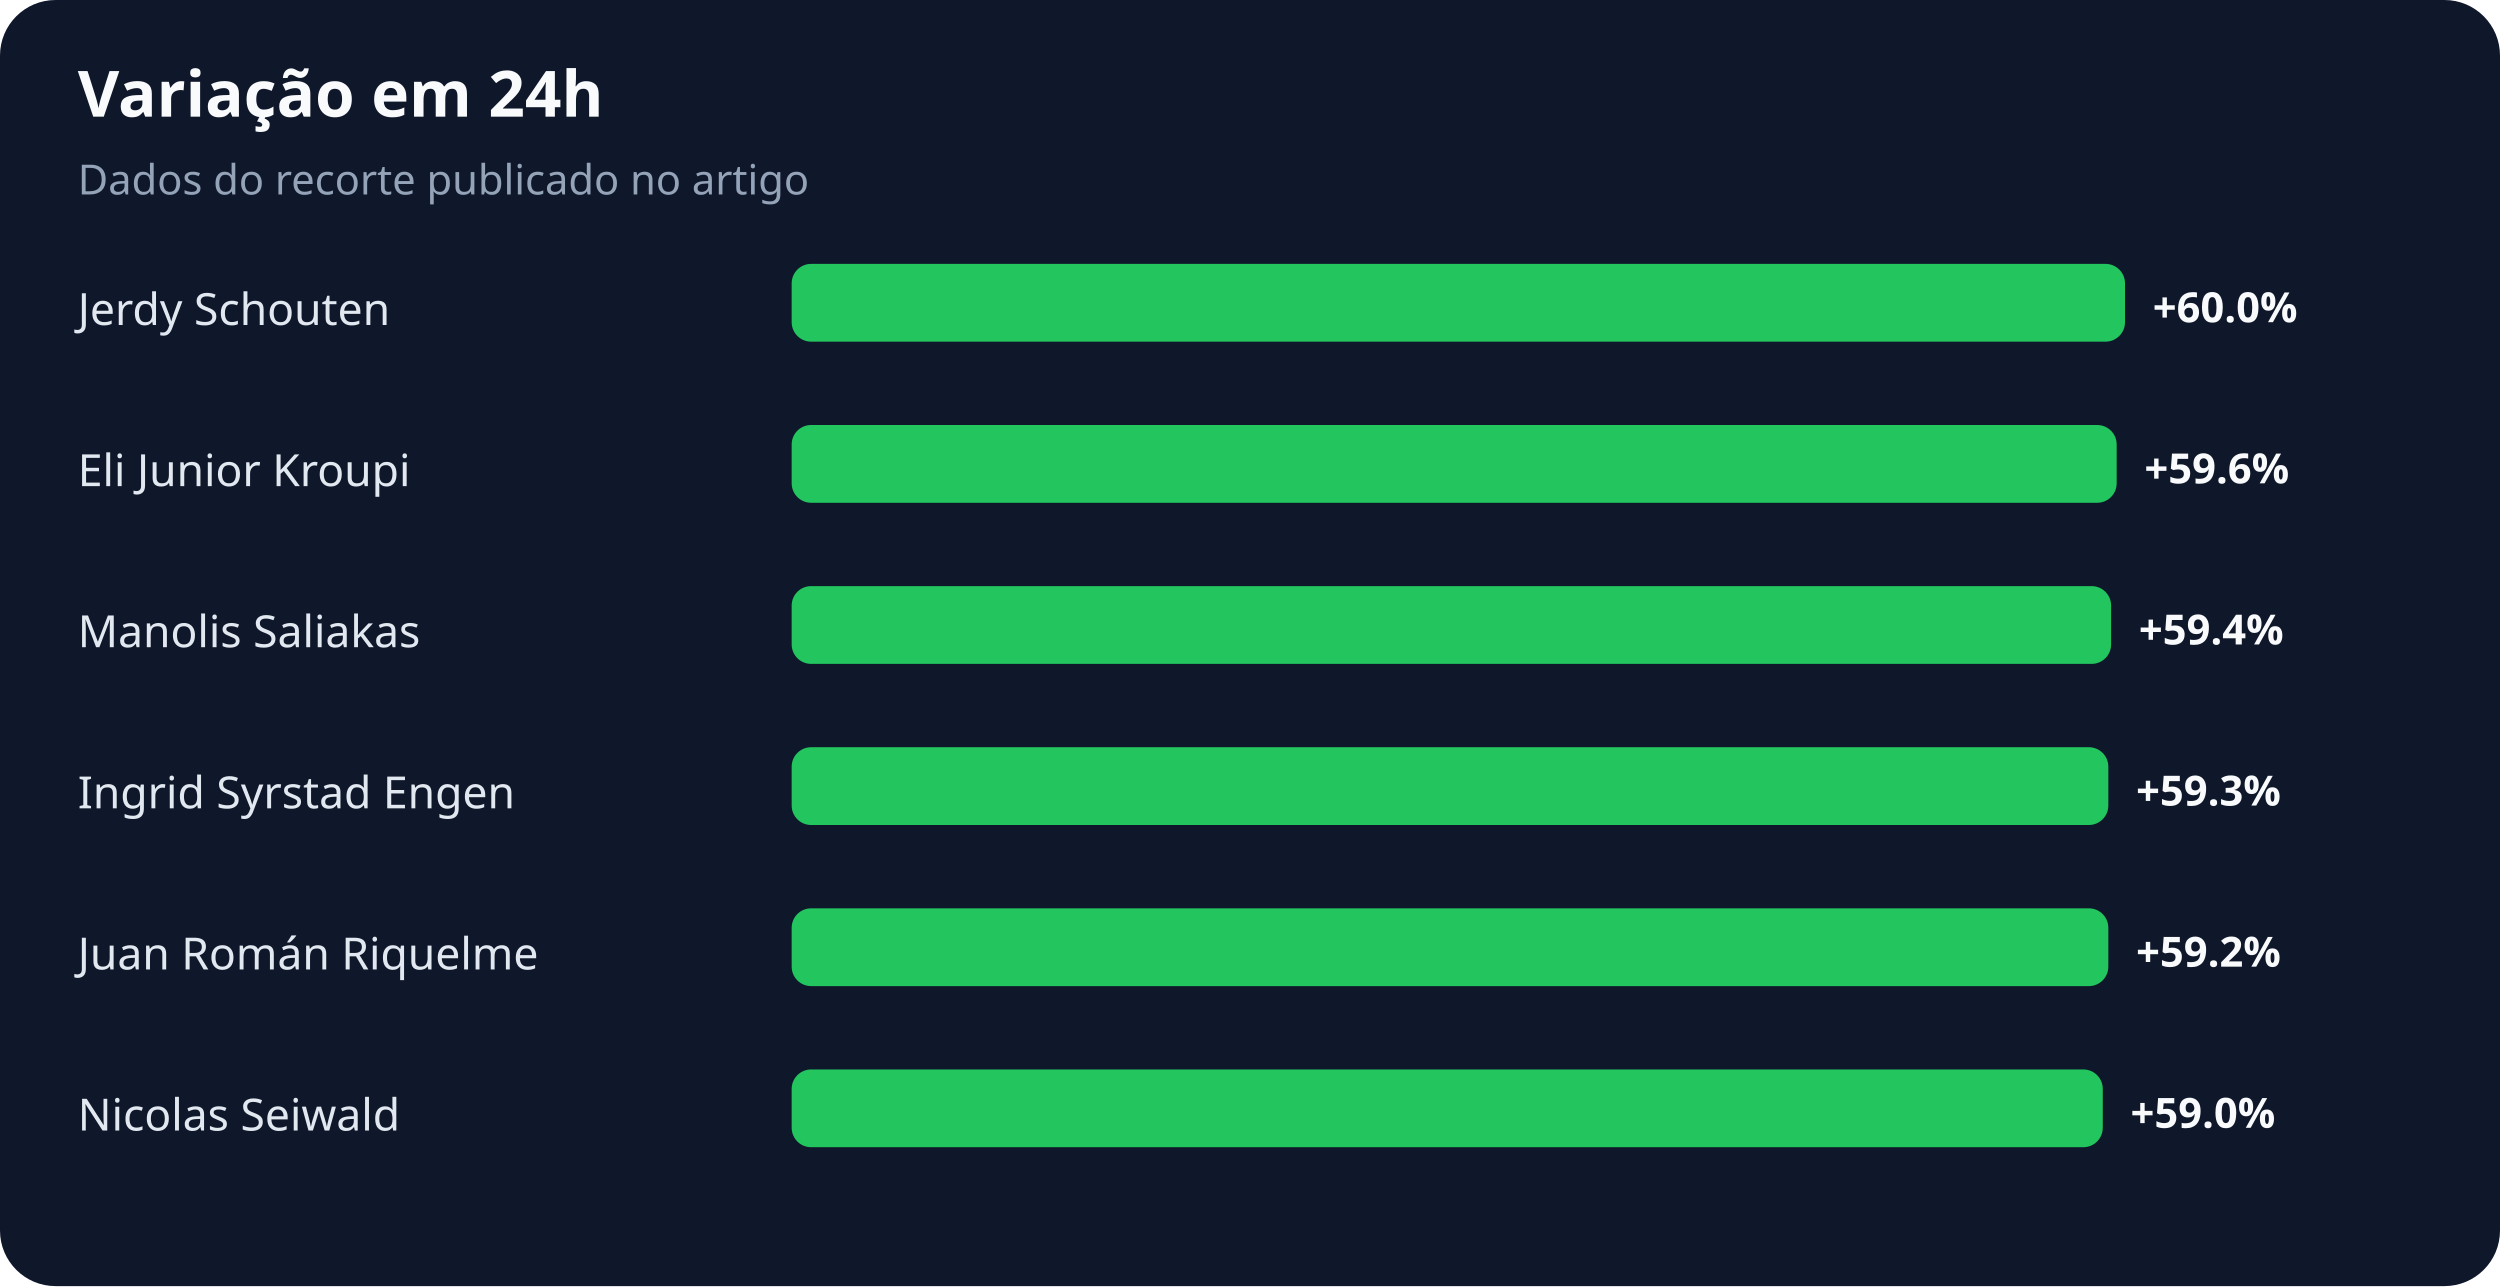
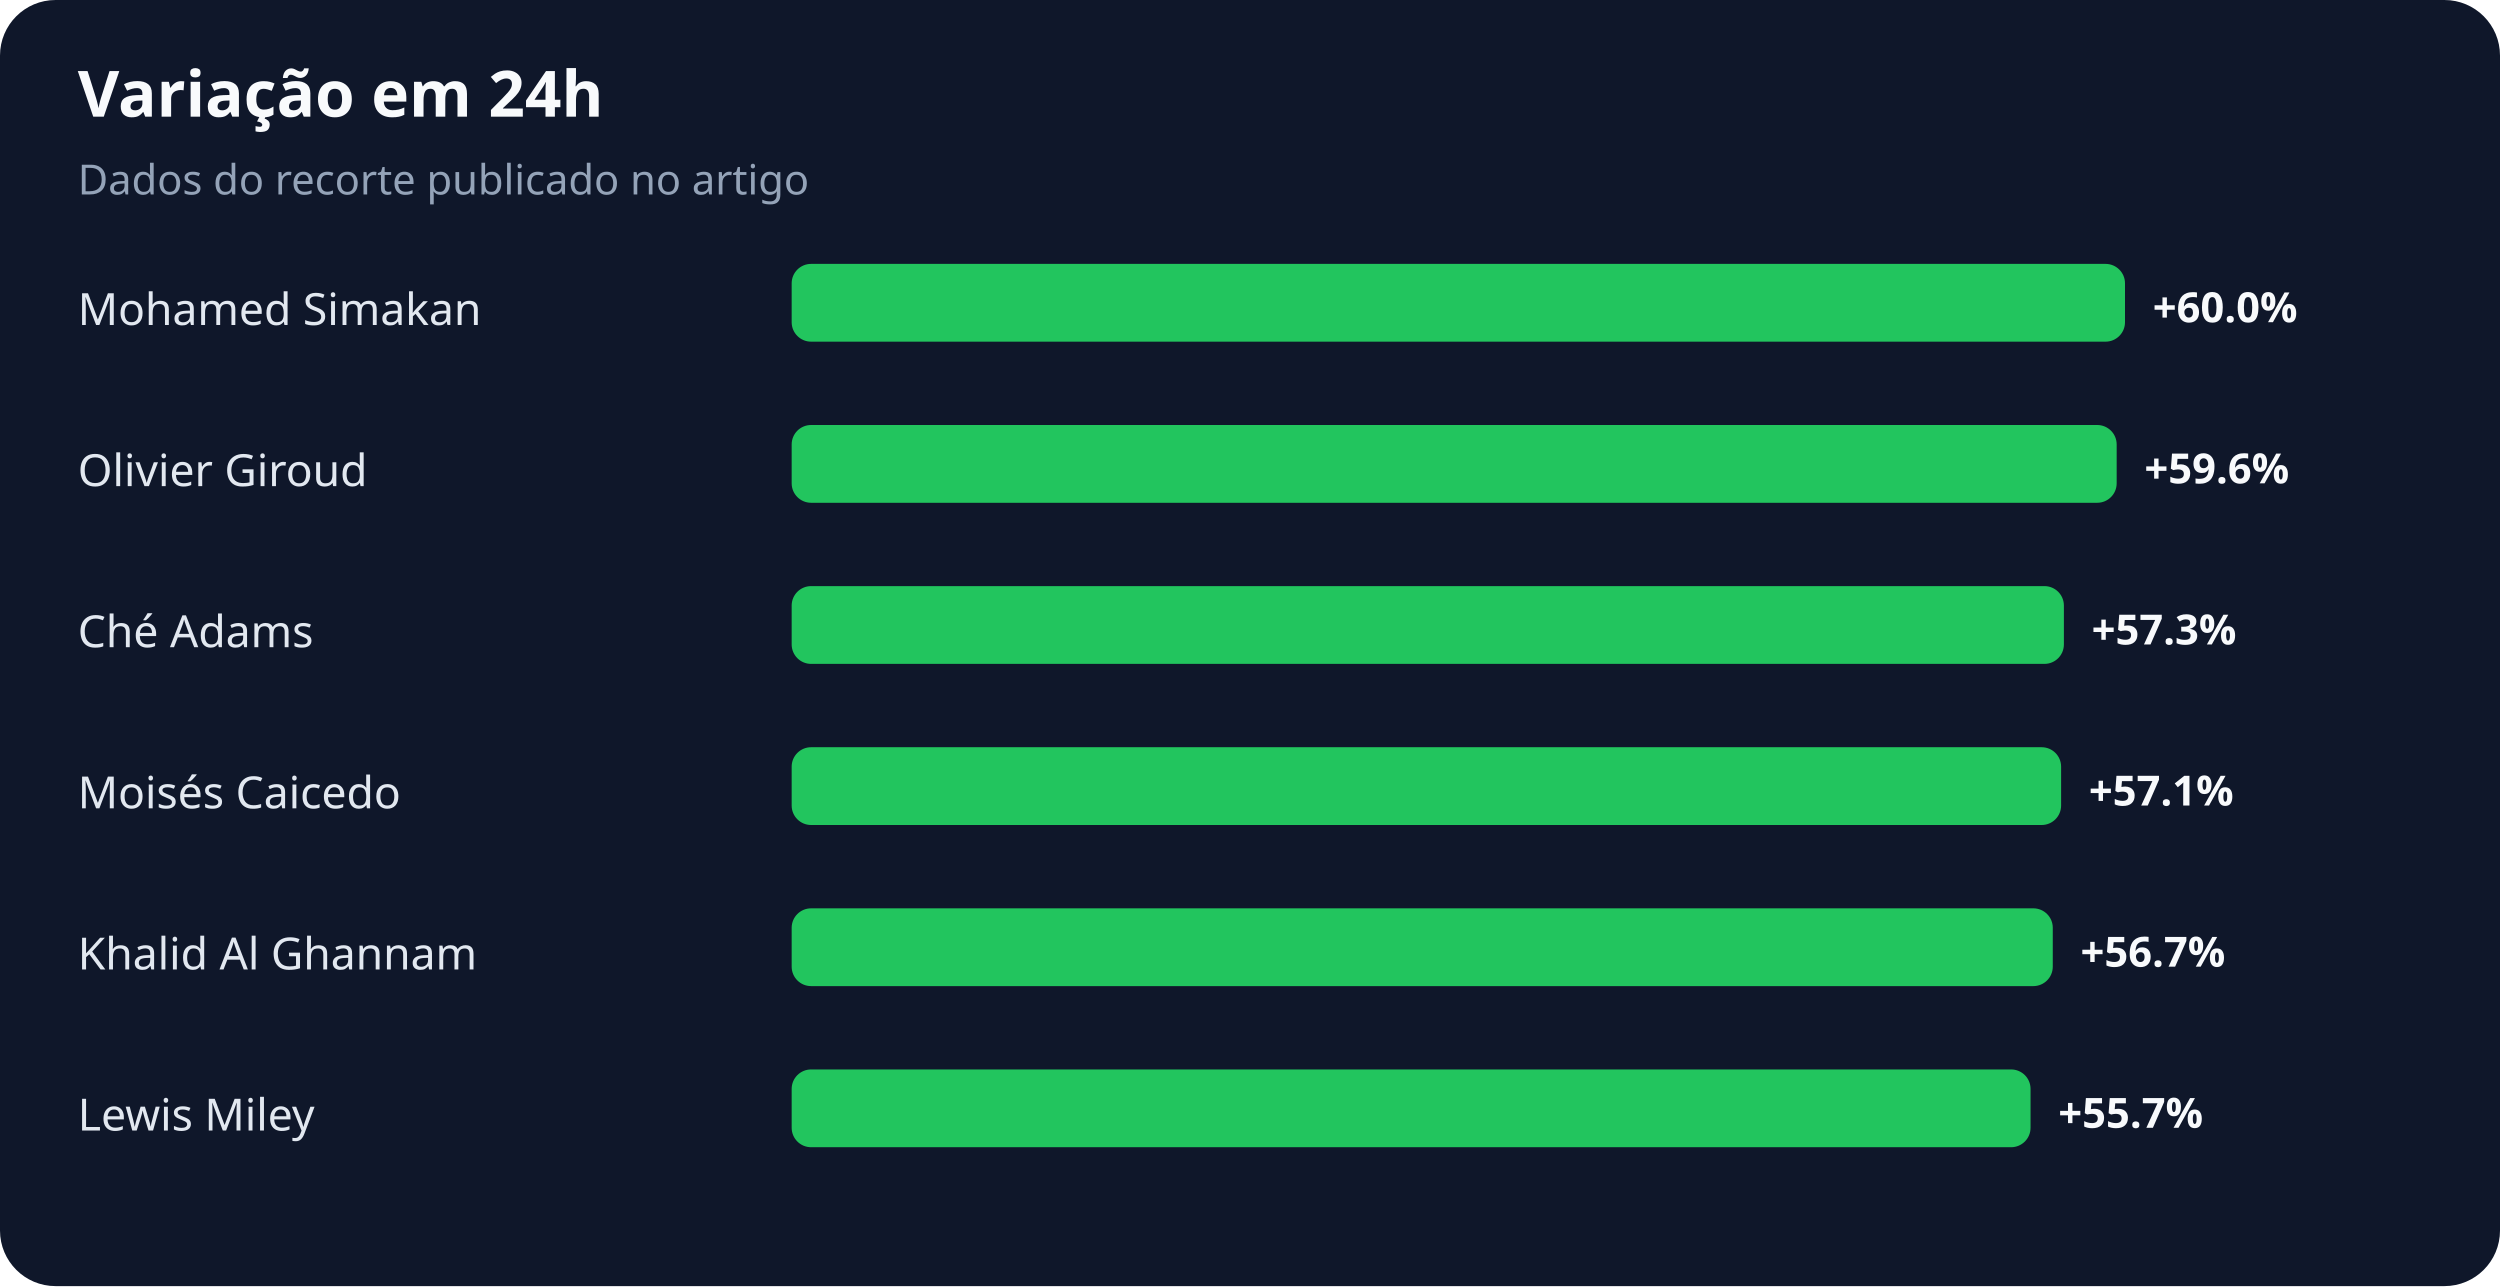
<svg xmlns="http://www.w3.org/2000/svg" width="900" height="463" viewBox="0 0 900 463" role="img" aria-labelledby="title desc">
  <rect width="100%" height="100%" rx="20" fill="#0f172a" />
  <text x="28" y="42" fill="#f8fafc" font-family="system-ui,sans-serif" font-size="23" font-weight="700">Variação em 24h</text>
  <text x="28" y="70" fill="#94a3b8" font-family="system-ui,sans-serif" font-size="15">Dados do recorte publicado no artigo</text>
-   <text x="28" y="117" fill="#e2e8f0" font-family="system-ui,sans-serif" font-size="16">Jerdy Schouten</text>
+   <text x="28" y="117" fill="#e2e8f0" font-family="system-ui,sans-serif" font-size="16">Mohamed Simakan</text>
  <rect x="285" y="95" width="480" height="28" rx="7" fill="#22c55e" />
  <text x="775" y="116" fill="#f8fafc" font-family="system-ui,sans-serif" font-size="15" font-weight="700">+60.0%</text>
-   <text x="28" y="175" fill="#e2e8f0" font-family="system-ui,sans-serif" font-size="16">Eli Junior Kroupi</text>
+   <text x="28" y="175" fill="#e2e8f0" font-family="system-ui,sans-serif" font-size="16">Olivier Giroud</text>
  <rect x="285" y="153" width="477" height="28" rx="7" fill="#22c55e" />
  <text x="772" y="174" fill="#f8fafc" font-family="system-ui,sans-serif" font-size="15" font-weight="700">+59.6%</text>
-   <text x="28" y="233" fill="#e2e8f0" font-family="system-ui,sans-serif" font-size="16">Manolis Saliakas</text>
-   <rect x="285" y="211" width="475" height="28" rx="7" fill="#22c55e" />
-   <text x="770" y="232" fill="#f8fafc" font-family="system-ui,sans-serif" font-size="15" font-weight="700">+59.4%</text>
-   <text x="28" y="291" fill="#e2e8f0" font-family="system-ui,sans-serif" font-size="16">Ingrid Syrstad Engen</text>
-   <rect x="285" y="269" width="474" height="28" rx="7" fill="#22c55e" />
-   <text x="769" y="290" fill="#f8fafc" font-family="system-ui,sans-serif" font-size="15" font-weight="700">+59.3%</text>
-   <text x="28" y="349" fill="#e2e8f0" font-family="system-ui,sans-serif" font-size="16">Juan Román Riquelme</text>
-   <rect x="285" y="327" width="474" height="28" rx="7" fill="#22c55e" />
-   <text x="769" y="348" fill="#f8fafc" font-family="system-ui,sans-serif" font-size="15" font-weight="700">+59.2%</text>
-   <text x="28" y="407" fill="#e2e8f0" font-family="system-ui,sans-serif" font-size="16">Nicolas Seiwald</text>
-   <rect x="285" y="385" width="472" height="28" rx="7" fill="#22c55e" />
-   <text x="767" y="406" fill="#f8fafc" font-family="system-ui,sans-serif" font-size="15" font-weight="700">+59.0%</text>
+   <text x="28" y="233" fill="#e2e8f0" font-family="system-ui,sans-serif" font-size="16">Ché Adams</text>
+   <rect x="285" y="211" width="458" height="28" rx="7" fill="#22c55e" />
+   <text x="753" y="232" fill="#f8fafc" font-family="system-ui,sans-serif" font-size="15" font-weight="700">+57.3%</text>
+   <text x="28" y="291" fill="#e2e8f0" font-family="system-ui,sans-serif" font-size="16">Moisés Caicedo</text>
+   <rect x="285" y="269" width="457" height="28" rx="7" fill="#22c55e" />
+   <text x="752" y="290" fill="#f8fafc" font-family="system-ui,sans-serif" font-size="15" font-weight="700">+57.1%</text>
+   <text x="28" y="349" fill="#e2e8f0" font-family="system-ui,sans-serif" font-size="16">Khalid Al Ghannam</text>
+   <rect x="285" y="327" width="454" height="28" rx="7" fill="#22c55e" />
+   <text x="749" y="348" fill="#f8fafc" font-family="system-ui,sans-serif" font-size="15" font-weight="700">+56.7%</text>
+   <text x="28" y="407" fill="#e2e8f0" font-family="system-ui,sans-serif" font-size="16">Lewis Miley</text>
+   <rect x="285" y="385" width="446" height="28" rx="7" fill="#22c55e" />
+   <text x="741" y="406" fill="#f8fafc" font-family="system-ui,sans-serif" font-size="15" font-weight="700">+55.7%</text>
</svg>
